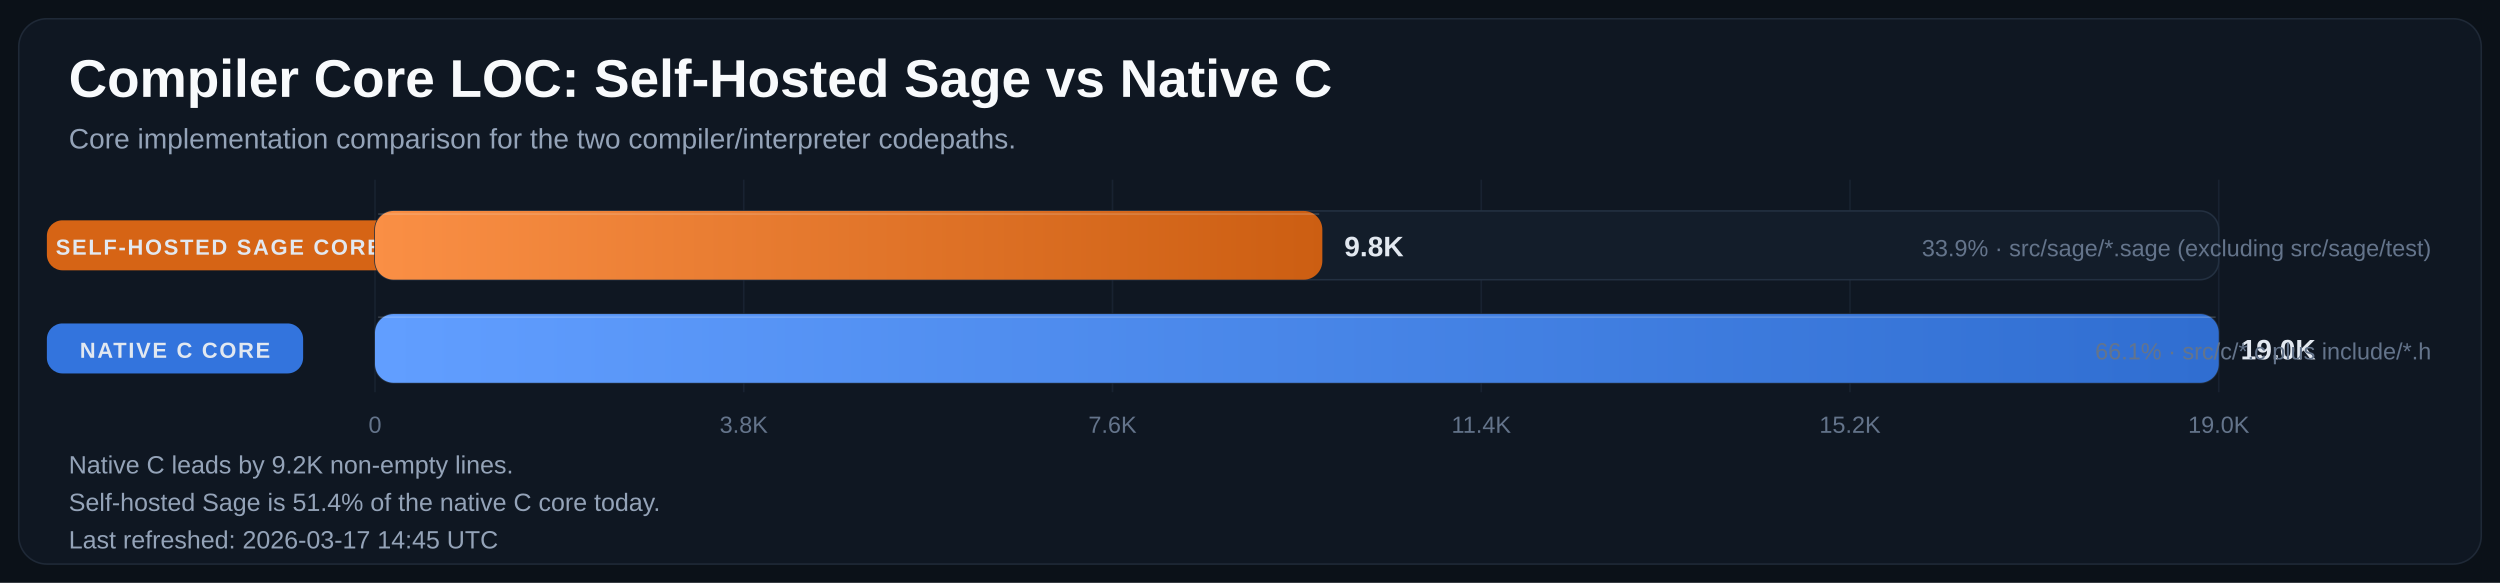
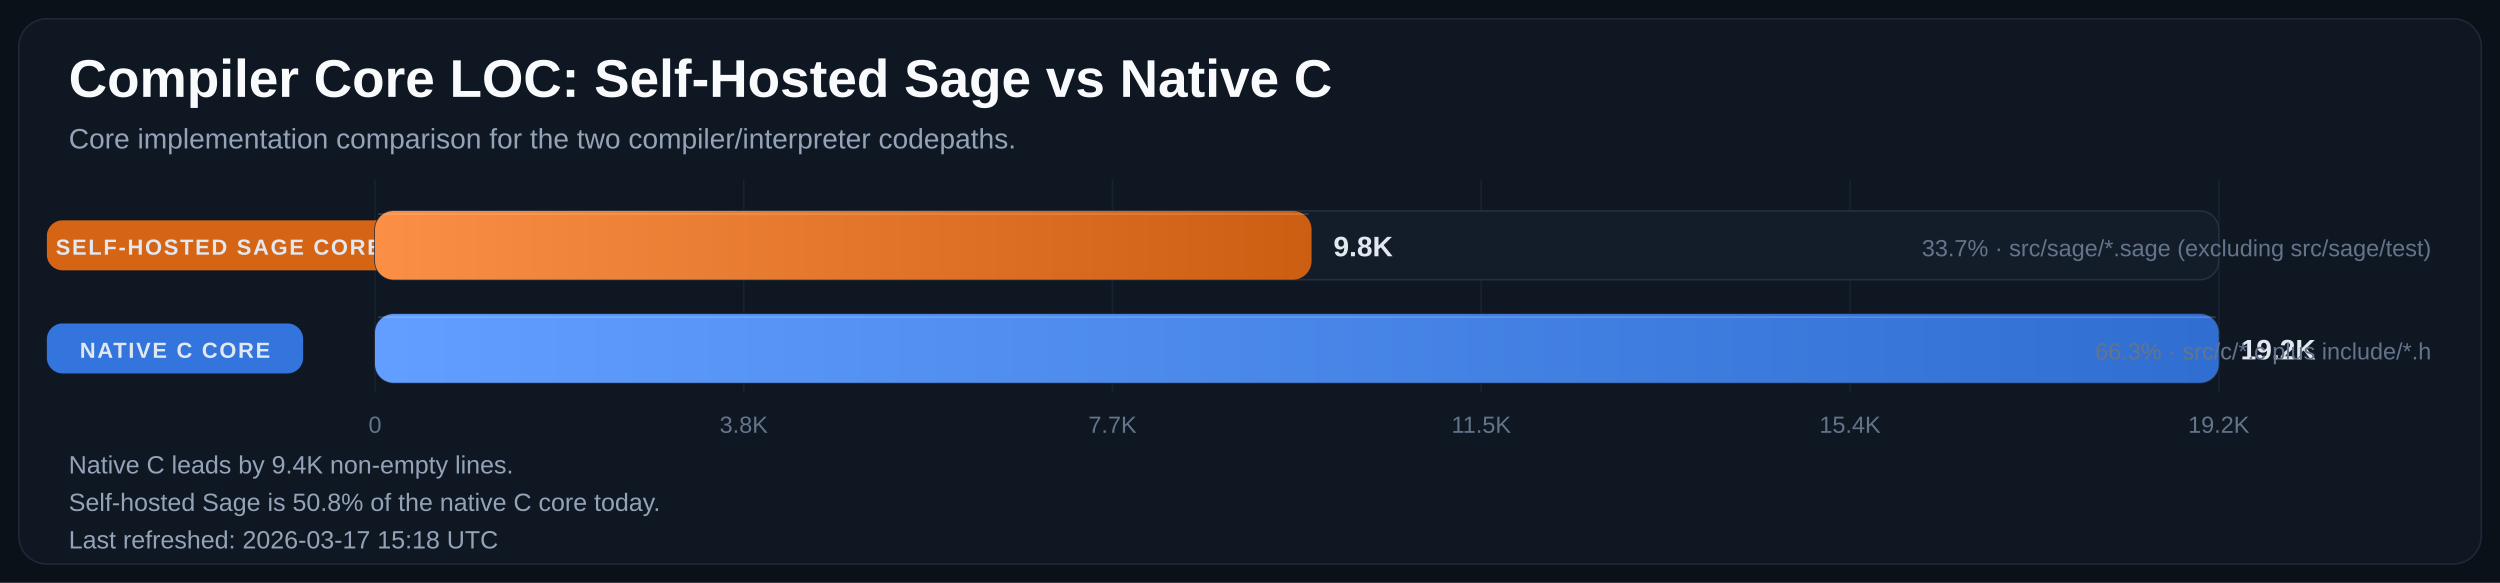
<svg xmlns="http://www.w3.org/2000/svg" width="1600" height="373" viewBox="0 0 1600 373" role="img" aria-labelledby="title desc">
  <defs>
    <linearGradient id="bar-gradient-0" x1="0%" y1="0%" x2="100%" y2="0%">
      <stop offset="0%" stop-color="#FA8F45" />
      <stop offset="100%" stop-color="#CC5E12" />
    </linearGradient>
    <linearGradient id="bar-gradient-1" x1="0%" y1="0%" x2="100%" y2="0%">
      <stop offset="0%" stop-color="#619EFF" />
      <stop offset="100%" stop-color="#306ED1" />
    </linearGradient>
  </defs>
  <rect width="100%" height="100%" fill="#0B1118" />
  <rect x="12" y="12" width="1576" height="349" rx="18" fill="#0F1722" stroke="#1F2937" />
  <text x="44" y="62" fill="#F8FAFC" font-size="34" font-family="Segoe UI, Arial, sans-serif" font-weight="700">Compiler Core LOC: Self-Hosted Sage vs Native C</text>
  <text x="44" y="95" fill="#94A3B8" font-size="18" font-family="Segoe UI, Arial, sans-serif">Core implementation comparison for the two compiler/interpreter codepaths.</text>
  <line x1="240.0" y1="115" x2="240.0" y2="251" stroke="#182231" stroke-width="1" />
  <text x="240.0" y="277" text-anchor="middle" fill="#64748B" font-size="15" font-family="Segoe UI, Arial, sans-serif">0</text>
  <line x1="476.0" y1="115" x2="476.0" y2="251" stroke="#182231" stroke-width="1" />
  <text x="476.0" y="277" text-anchor="middle" fill="#64748B" font-size="15" font-family="Segoe UI, Arial, sans-serif">3.8K</text>
  <line x1="712.0" y1="115" x2="712.0" y2="251" stroke="#182231" stroke-width="1" />
-   <text x="712.0" y="277" text-anchor="middle" fill="#64748B" font-size="15" font-family="Segoe UI, Arial, sans-serif">7.6K</text>
+   <text x="712.0" y="277" text-anchor="middle" fill="#64748B" font-size="15" font-family="Segoe UI, Arial, sans-serif">7.7K</text>
  <line x1="948.0" y1="115" x2="948.0" y2="251" stroke="#182231" stroke-width="1" />
-   <text x="948.0" y="277" text-anchor="middle" fill="#64748B" font-size="15" font-family="Segoe UI, Arial, sans-serif">11.4K</text>
+   <text x="948.0" y="277" text-anchor="middle" fill="#64748B" font-size="15" font-family="Segoe UI, Arial, sans-serif">11.5K</text>
  <line x1="1184.0" y1="115" x2="1184.0" y2="251" stroke="#182231" stroke-width="1" />
-   <text x="1184.0" y="277" text-anchor="middle" fill="#64748B" font-size="15" font-family="Segoe UI, Arial, sans-serif">15.2K</text>
+   <text x="1184.0" y="277" text-anchor="middle" fill="#64748B" font-size="15" font-family="Segoe UI, Arial, sans-serif">15.4K</text>
  <line x1="1420.0" y1="115" x2="1420.0" y2="251" stroke="#182231" stroke-width="1" />
-   <text x="1420.0" y="277" text-anchor="middle" fill="#64748B" font-size="15" font-family="Segoe UI, Arial, sans-serif">19.0K</text>
+   <text x="1420.0" y="277" text-anchor="middle" fill="#64748B" font-size="15" font-family="Segoe UI, Arial, sans-serif">19.2K</text>
  <rect x="30" y="141.0" width="220" height="32" rx="10" fill="#E06814" opacity="0.95" />
  <text x="140.0" y="163.0" text-anchor="middle" fill="#E2E8F0" font-size="14" font-family="Segoe UI, Arial, sans-serif" font-weight="700" letter-spacing="1.1">SELF-HOSTED SAGE CORE</text>
  <rect x="240" y="135" width="1180" height="44" rx="12" fill="#131D2A" stroke="#233041" />
-   <rect x="240" y="135" width="606.3" height="44" rx="12" fill="url(#bar-gradient-0)" />
-   <line x1="242.0" y1="137.0" x2="844.3" y2="137.0" stroke="#F8FAFC" stroke-opacity="0.18" />
-   <text x="860.3" y="164.0" fill="#E2E8F0" font-size="18" font-family="Segoe UI, Arial, sans-serif" font-weight="700">9.8K</text>
-   <text x="1556" y="164.0" text-anchor="end" fill="#64748B" font-size="15" font-family="Segoe UI, Arial, sans-serif">33.9% · src/sage/*.sage (excluding src/sage/test)</text>
+   <rect x="240" y="135" width="599.4" height="44" rx="12" fill="url(#bar-gradient-0)" />
+   <line x1="242.0" y1="137.0" x2="837.4" y2="137.0" stroke="#F8FAFC" stroke-opacity="0.18" />
+   <text x="853.4" y="164.0" fill="#E2E8F0" font-size="18" font-family="Segoe UI, Arial, sans-serif" font-weight="700">9.8K</text>
+   <text x="1556" y="164.0" text-anchor="end" fill="#64748B" font-size="15" font-family="Segoe UI, Arial, sans-serif">33.7% · src/sage/*.sage (excluding src/sage/test)</text>
  <rect x="30" y="207.0" width="164" height="32" rx="10" fill="#3479E6" opacity="0.95" />
  <text x="112.0" y="229.0" text-anchor="middle" fill="#E2E8F0" font-size="14" font-family="Segoe UI, Arial, sans-serif" font-weight="700" letter-spacing="1.1">NATIVE C CORE</text>
  <rect x="240" y="201" width="1180" height="44" rx="12" fill="#131D2A" stroke="#233041" />
  <rect x="240" y="201" width="1180.0" height="44" rx="12" fill="url(#bar-gradient-1)" />
  <line x1="242.0" y1="203.0" x2="1418.0" y2="203.0" stroke="#F8FAFC" stroke-opacity="0.18" />
-   <text x="1434.0" y="230.0" fill="#E2E8F0" font-size="18" font-family="Segoe UI, Arial, sans-serif" font-weight="700">19.0K</text>
-   <text x="1556" y="230.0" text-anchor="end" fill="#64748B" font-size="15" font-family="Segoe UI, Arial, sans-serif">66.1% · src/c/*.c plus include/*.h</text>
-   <text x="44" y="303" fill="#94A3B8" font-size="16" font-family="Segoe UI, Arial, sans-serif">Native C leads by 9.2K non-empty lines.</text>
-   <text x="44" y="327" fill="#94A3B8" font-size="16" font-family="Segoe UI, Arial, sans-serif">Self-hosted Sage is 51.4% of the native C core today.</text>
-   <text x="44" y="351" fill="#94A3B8" font-size="16" font-family="Segoe UI, Arial, sans-serif">Last refreshed: 2026-03-17 14:45 UTC</text>
+   <text x="1434.0" y="230.0" fill="#E2E8F0" font-size="18" font-family="Segoe UI, Arial, sans-serif" font-weight="700">19.2K</text>
+   <text x="1556" y="230.0" text-anchor="end" fill="#64748B" font-size="15" font-family="Segoe UI, Arial, sans-serif">66.3% · src/c/*.c plus include/*.h</text>
+   <text x="44" y="303" fill="#94A3B8" font-size="16" font-family="Segoe UI, Arial, sans-serif">Native C leads by 9.4K non-empty lines.</text>
+   <text x="44" y="327" fill="#94A3B8" font-size="16" font-family="Segoe UI, Arial, sans-serif">Self-hosted Sage is 50.8% of the native C core today.</text>
+   <text x="44" y="351" fill="#94A3B8" font-size="16" font-family="Segoe UI, Arial, sans-serif">Last refreshed: 2026-03-17 15:18 UTC</text>
</svg>
